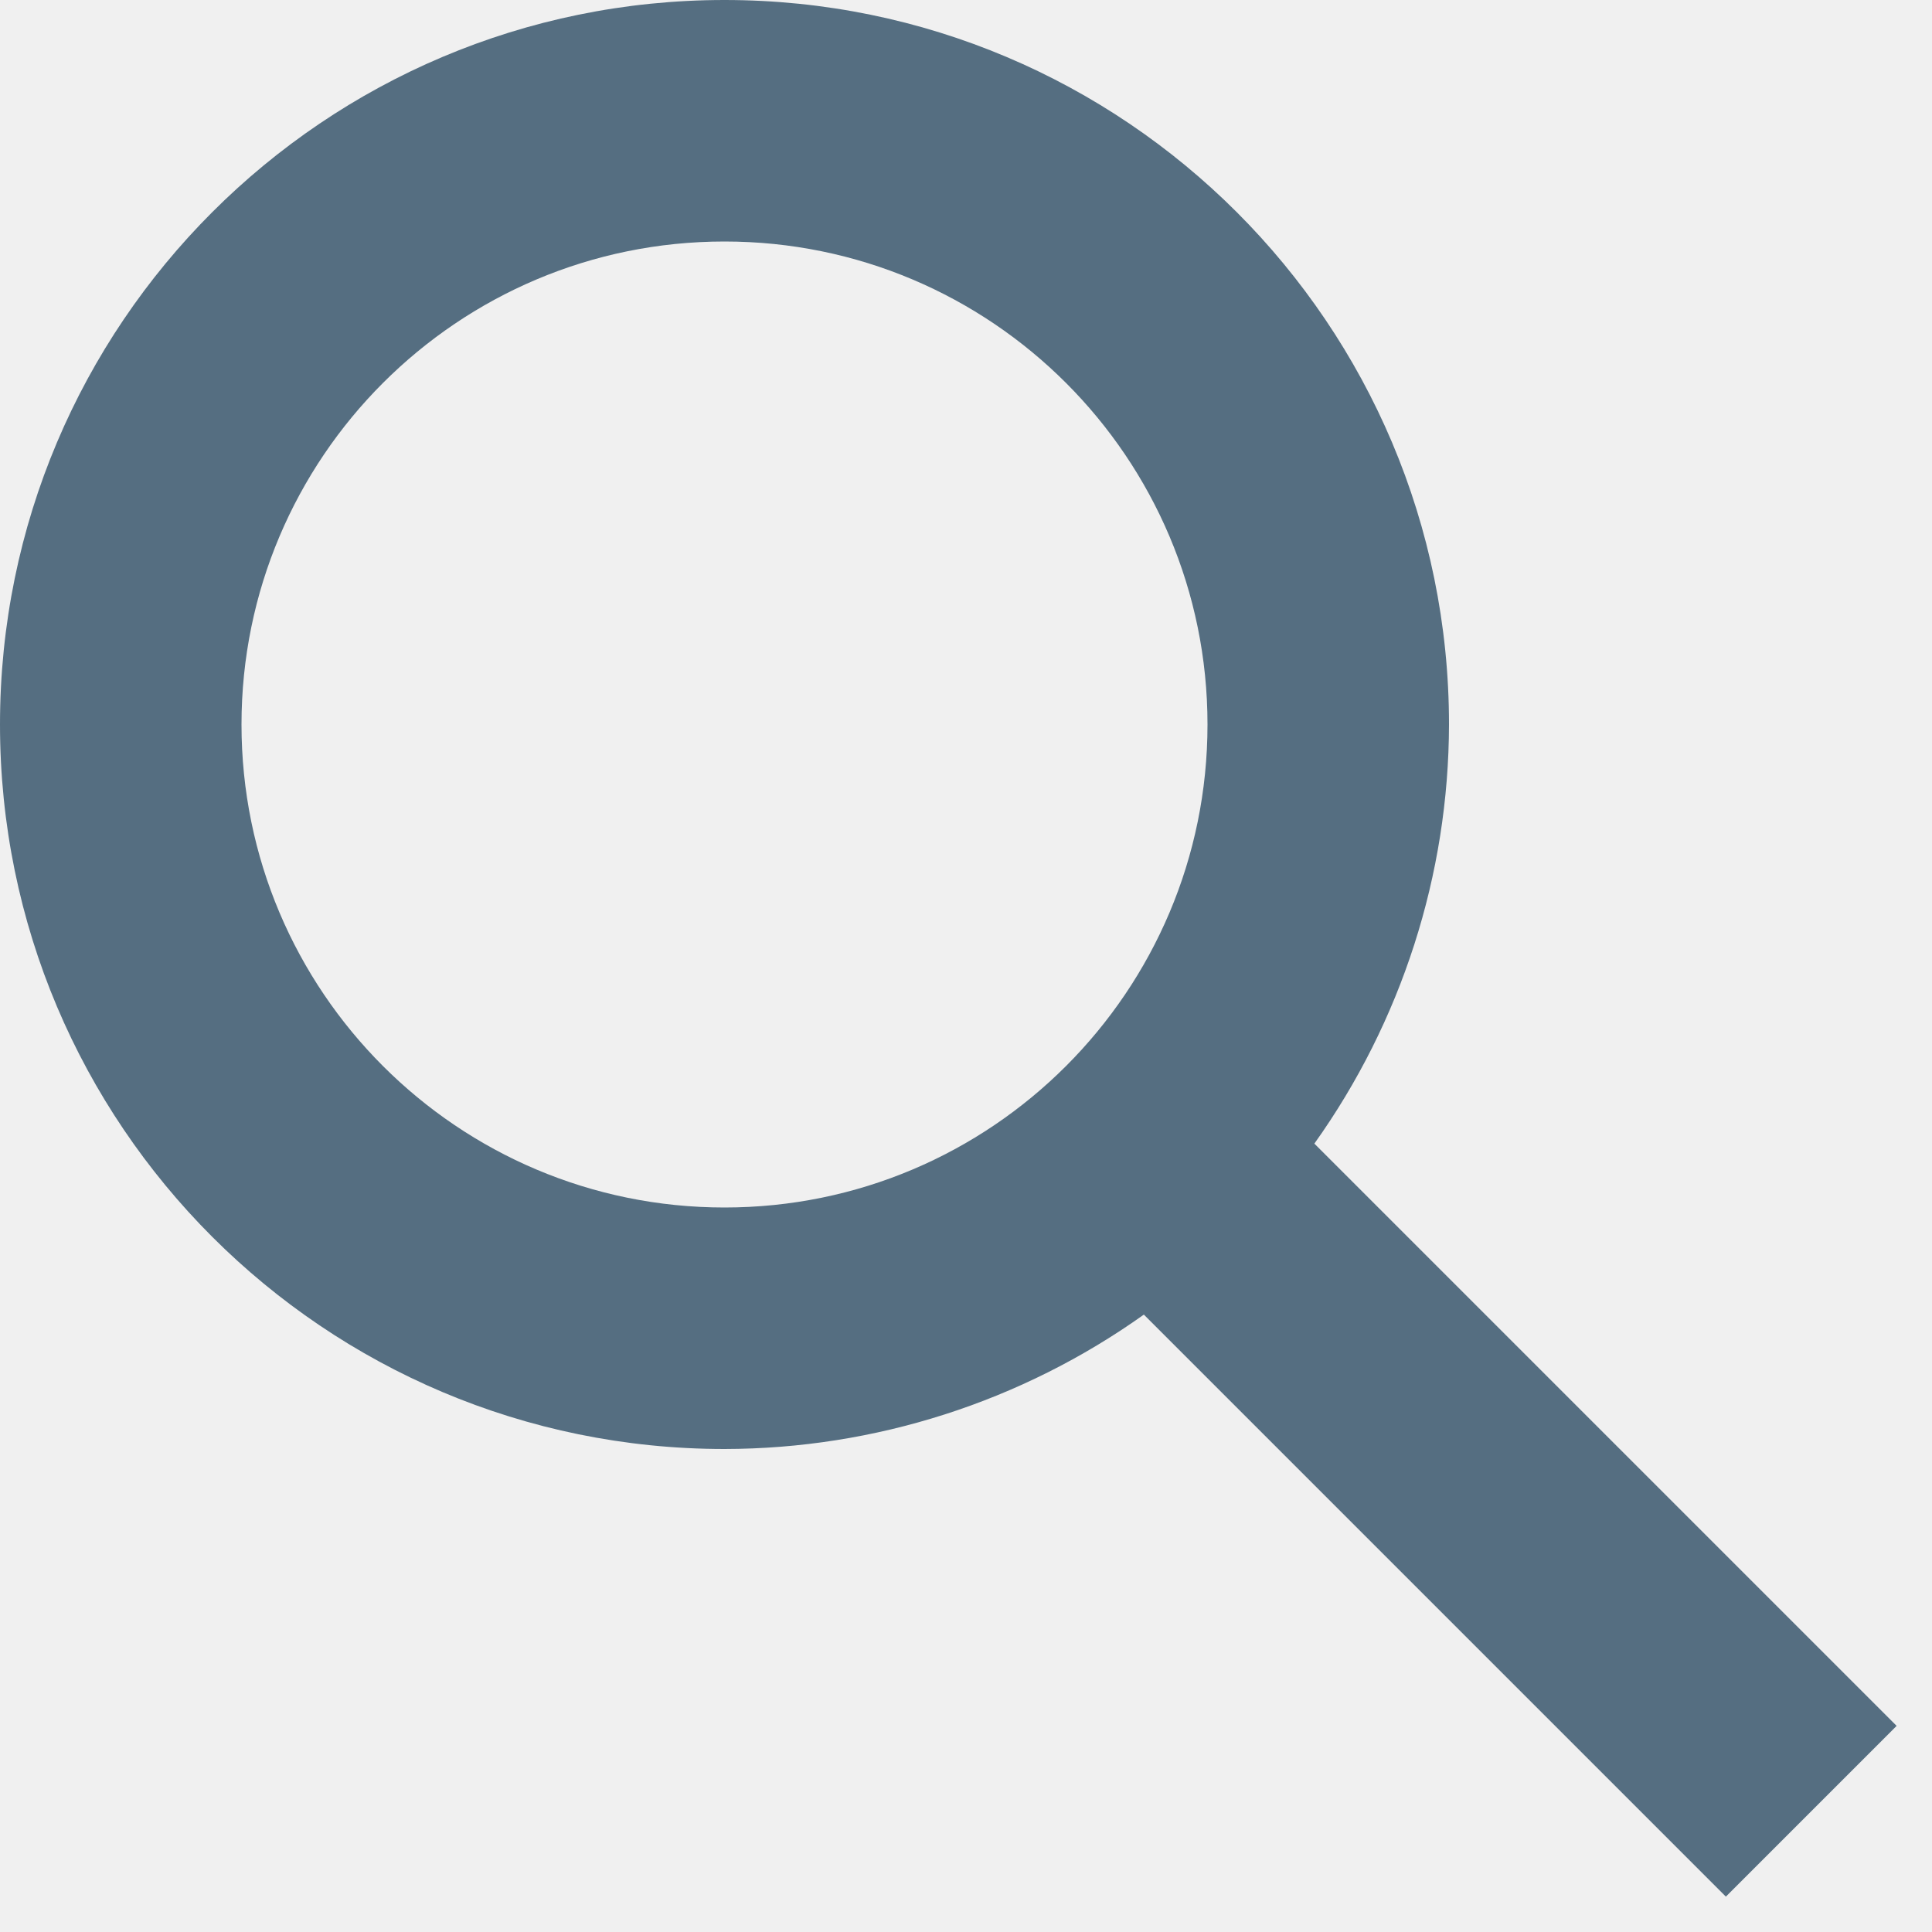
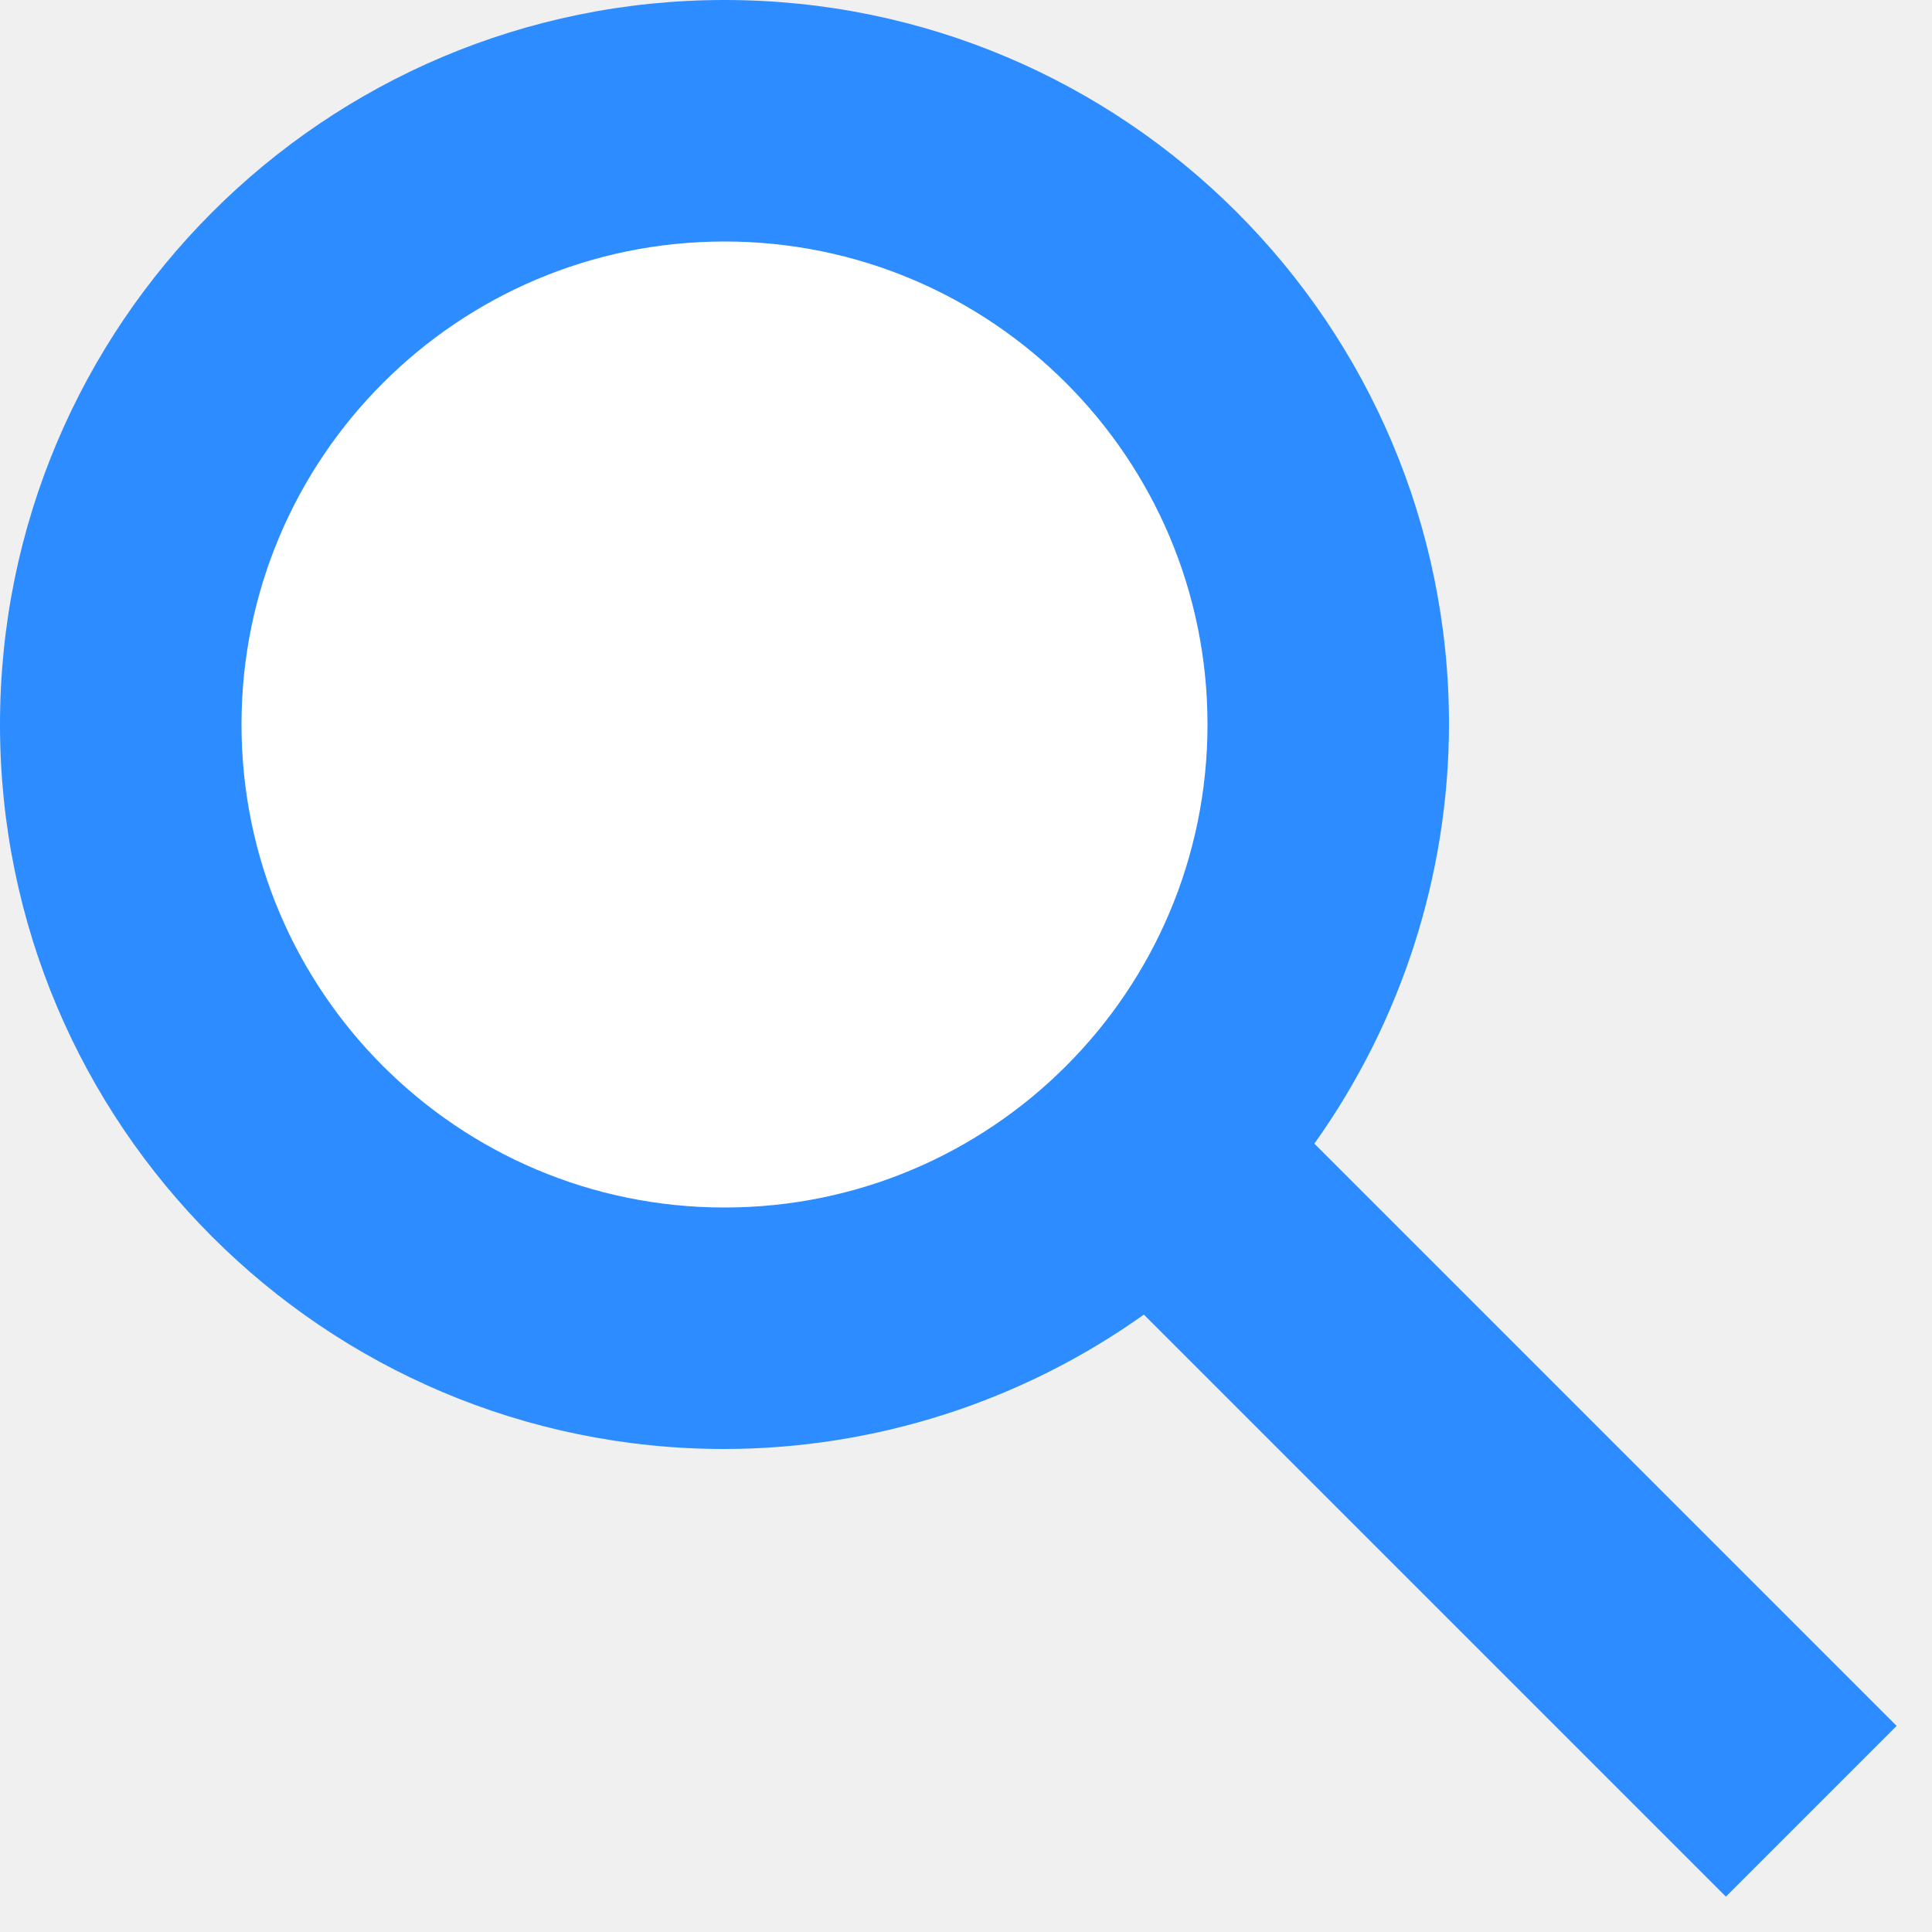
<svg xmlns="http://www.w3.org/2000/svg" width="16" height="16" id="svg4159" version="1.1" viewBox="0 0 16 16">
  <defs id="defs4161">
    </defs>
  <g id="layer1">
-     <path style="opacity:1;fill:#556e81;fill-opacity:1;fill-rule:nonzero;stroke:none;stroke-width:2;stroke-linecap:square;stroke-linejoin:round;stroke-miterlimit:4;stroke-dasharray:none;stroke-dashoffset:0;stroke-opacity:1" d="m 6,0 a 6,6 0 0 0 -6,6 6,6 0 0 0 6,6 6,6 0 0 0 3.473,-1.113 l 4.82,4.82 1.414,-1.414 -4.822,-4.822 A 6,6 0 0 0 12,6 6,6 0 0 0 6,0 Z M 6,2 A 4,4 0 0 1 10,6 4,4 0 0 1 6,10 4,4 0 0 1 2,6 4,4 0 0 1 6,2 Z" id="path821" />
+     <g id="g1090">
+       <circle style="fill:#ffffff;stroke-width:5;stroke-linejoin:round" id="path956" cx="6" cy="6" r="5" />
+       <path style="opacity:1;fill:#2d8cff;fill-opacity:1;fill-rule:nonzero;stroke:none;stroke-width:2;stroke-linecap:square;stroke-linejoin:round;stroke-miterlimit:4;stroke-dasharray:none;stroke-dashoffset:0;stroke-opacity:1" d="m 6,0 a 6,6 0 0 0 -6,6 6,6 0 0 0 6,6 6,6 0 0 0 3.473,-1.113 l 4.82,4.82 1.414,-1.414 -4.822,-4.822 A 6,6 0 0 0 12,6 6,6 0 0 0 6,0 Z M 6,2 A 4,4 0 0 1 10,6 4,4 0 0 1 6,10 4,4 0 0 1 2,6 4,4 0 0 1 6,2 Z" id="path821" />
+     </g>
  </g>
</svg>
